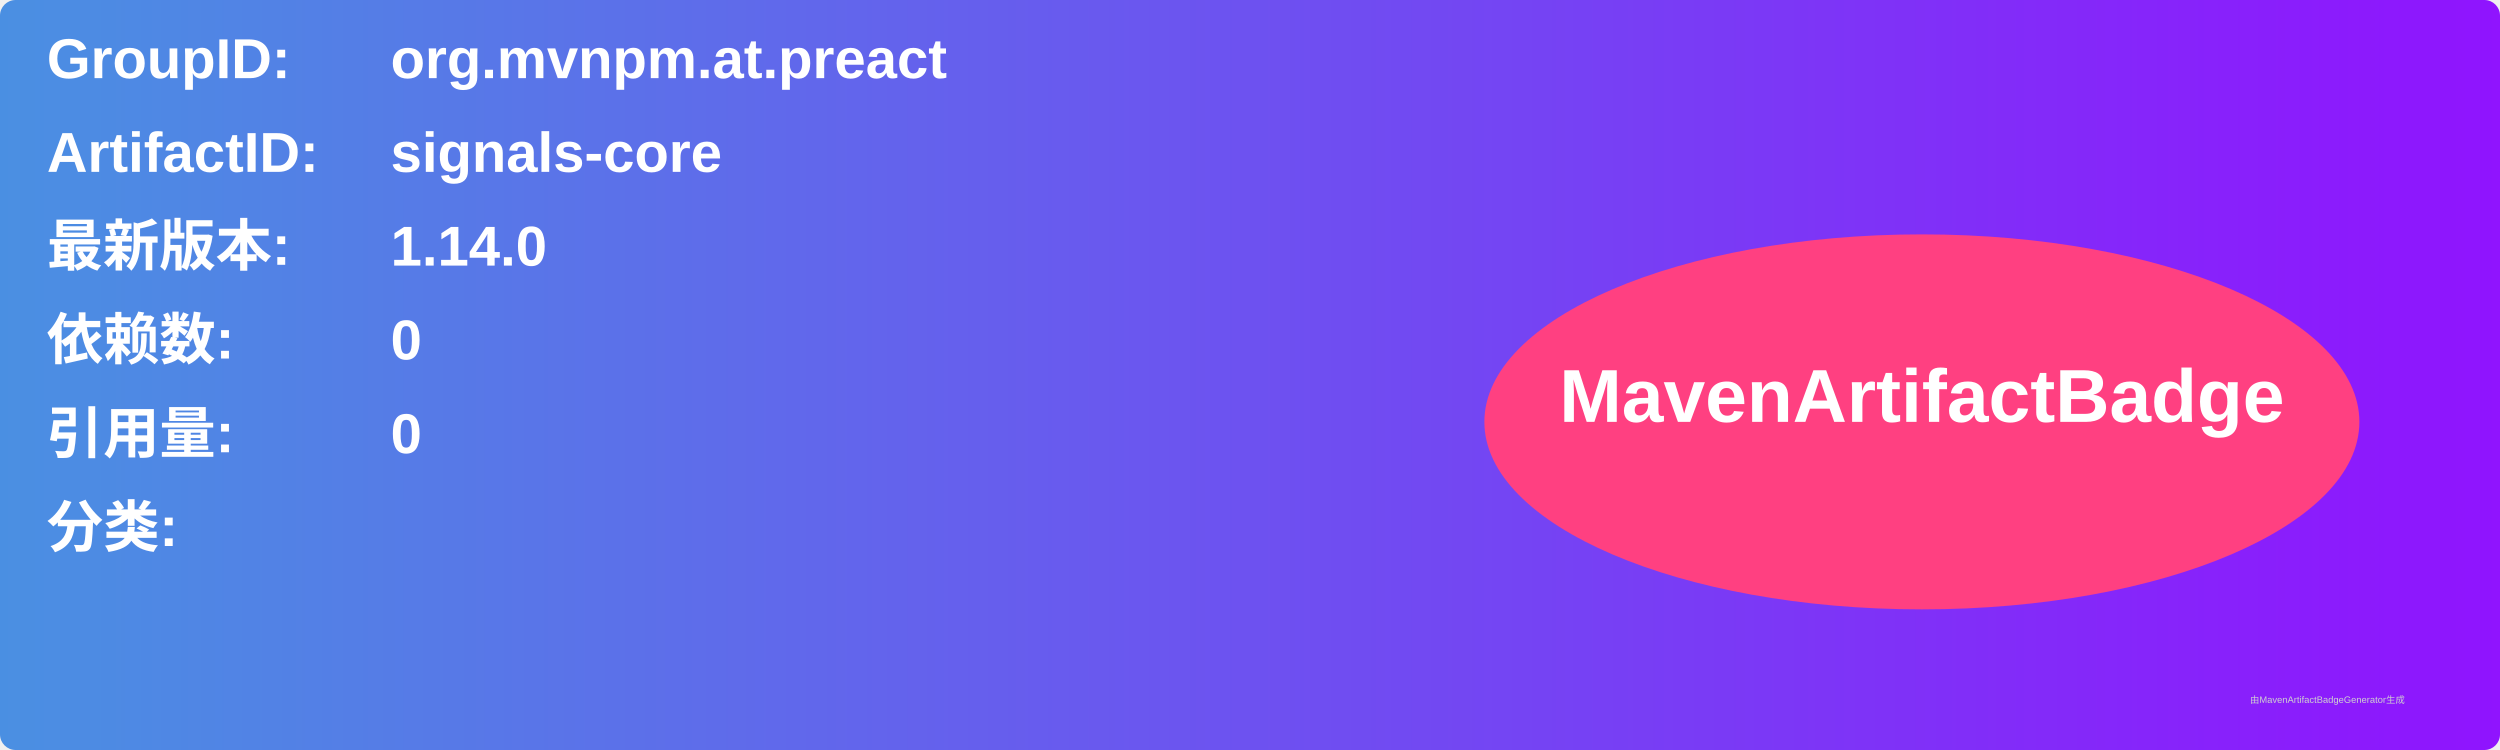
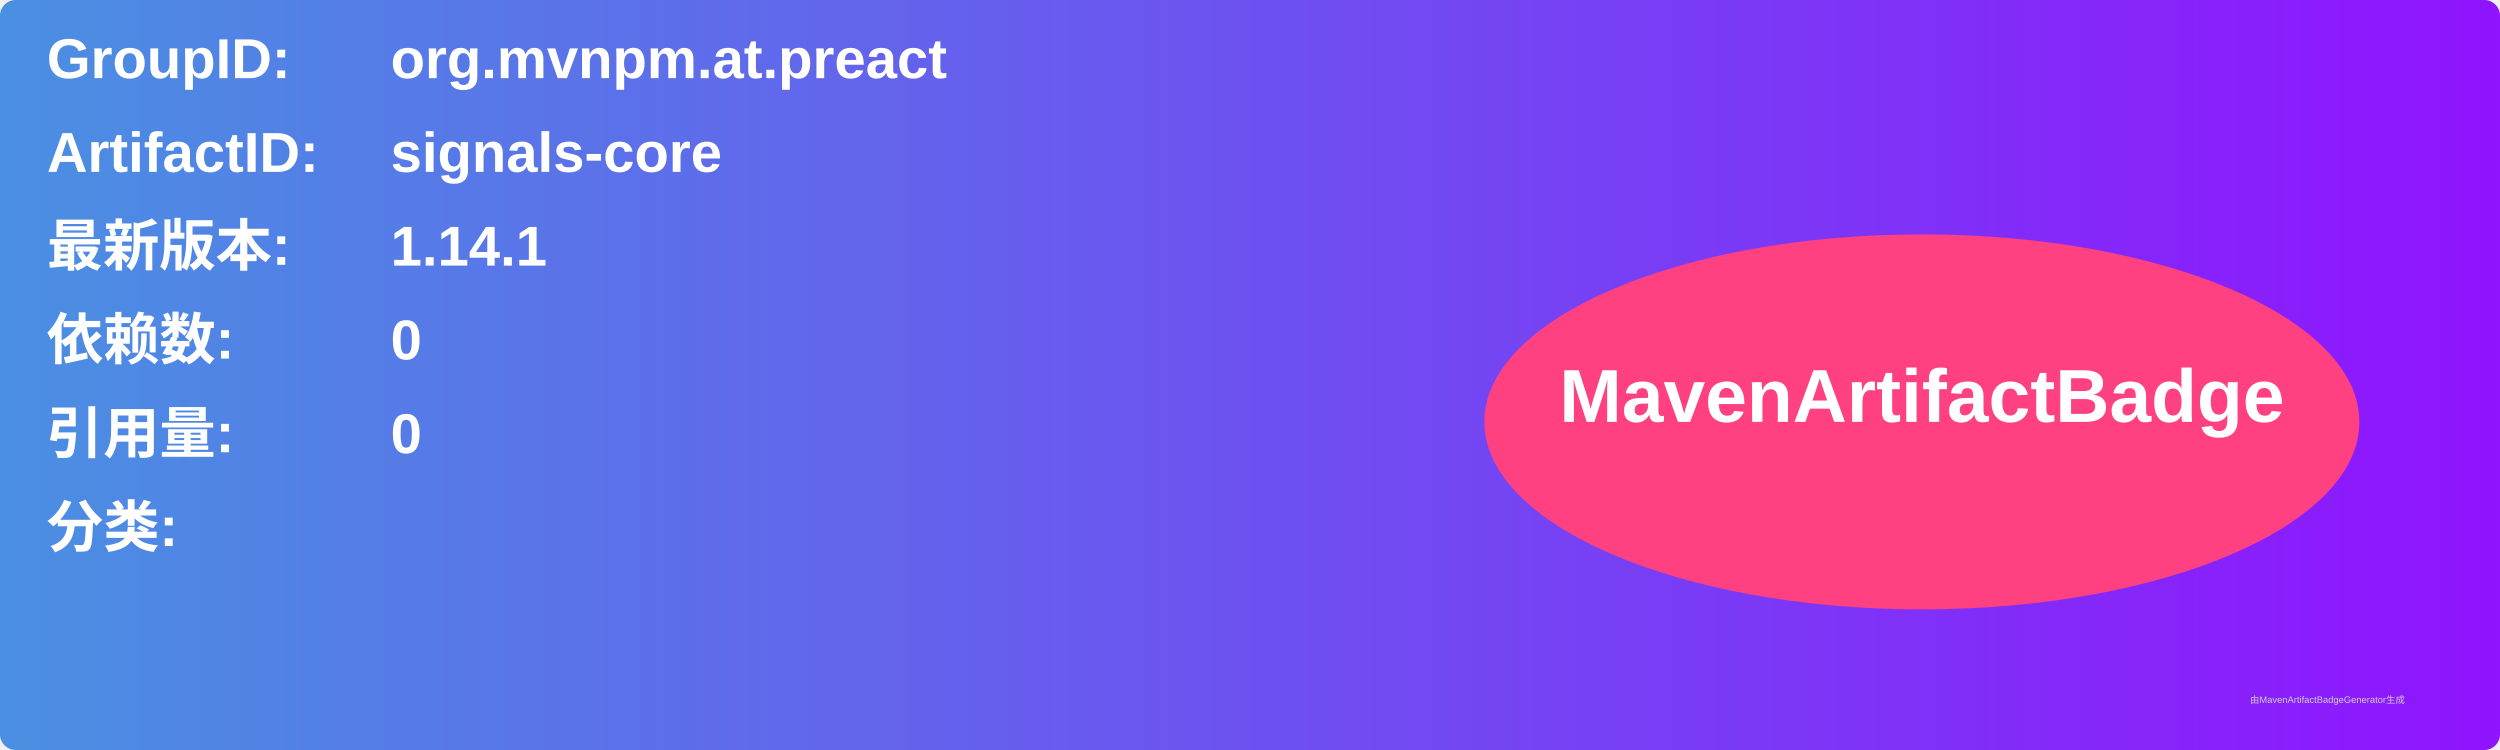
<svg xmlns="http://www.w3.org/2000/svg" width="800" height="240" viewBox="0 0 800 240">
  <linearGradient id="grad" x1="0%" y1="0%" x2="100%" y2="0%">
    <stop offset="0%" stop-color="#4a90e2" />
    <stop offset="100%" stop-color="#9013fe" />
  </linearGradient>
  <rect width="100%" height="100%" rx="5" ry="5" fill="url(#grad)" />
  <g transform="translate(15, 15)">
    <text x="0" y="10" font-family="Arial" font-size="18" fill="white" font-weight="bold" width="260">GroupID:</text>
    <text x="110" y="10" font-family="Arial" font-size="18" fill="white" font-weight="bold" width="460">org.mvnpm.at.preact</text>
    <text x="0" y="40" font-family="Arial" font-size="18" fill="white" font-weight="bold" width="260">ArtifactID:</text>
    <text x="110" y="40" font-family="Arial" font-size="18" fill="white" font-weight="bold" width="460">signals-core</text>
    <text x="0" y="70" font-family="Arial" font-size="18" fill="white" font-weight="bold">最新版本:</text>
    <text x="110" y="70" font-family="Arial" font-size="18" fill="white" font-weight="bold">
-       <tspan font-weight="bold">1.14.0</tspan>
+       <tspan font-weight="bold">1.14.1</tspan>
    </text>
    <text x="0" y="100" font-family="Arial" font-size="18" fill="white" font-weight="bold">依赖数: </text>
    <text x="110" y="100" font-family="Arial" font-size="18" fill="white">
      <tspan font-weight="bold">0</tspan>
    </text>
    <text x="0" y="130" font-family="Arial" font-size="18" fill="white" font-weight="bold">引用量: </text>
    <text x="110" y="130" font-family="Arial" font-size="18" fill="white">
      <tspan font-weight="bold">0</tspan>
    </text>
    <text x="0" y="160" font-family="Arial" font-size="18" fill="white" font-weight="bold">分类:</text>
    <text x="10" y="190" font-family="Arial" font-size="10" fill="white">
      <tspan font-weight="bold" />
    </text>
    <ellipse cx="600" cy="120" rx="140" ry="60" fill="#ff4081" />
    <text x="600" y="120" text-anchor="middle" font-family="Arial" font-size="24" fill="white" font-weight="bold">MavenArtifactBadge</text>
  </g>
  <text x="720" y="225" font-family="Arial" font-size="3" fill="#d0d0d0">由MavenArtifactBadgeGenerator生成</text>
</svg>
